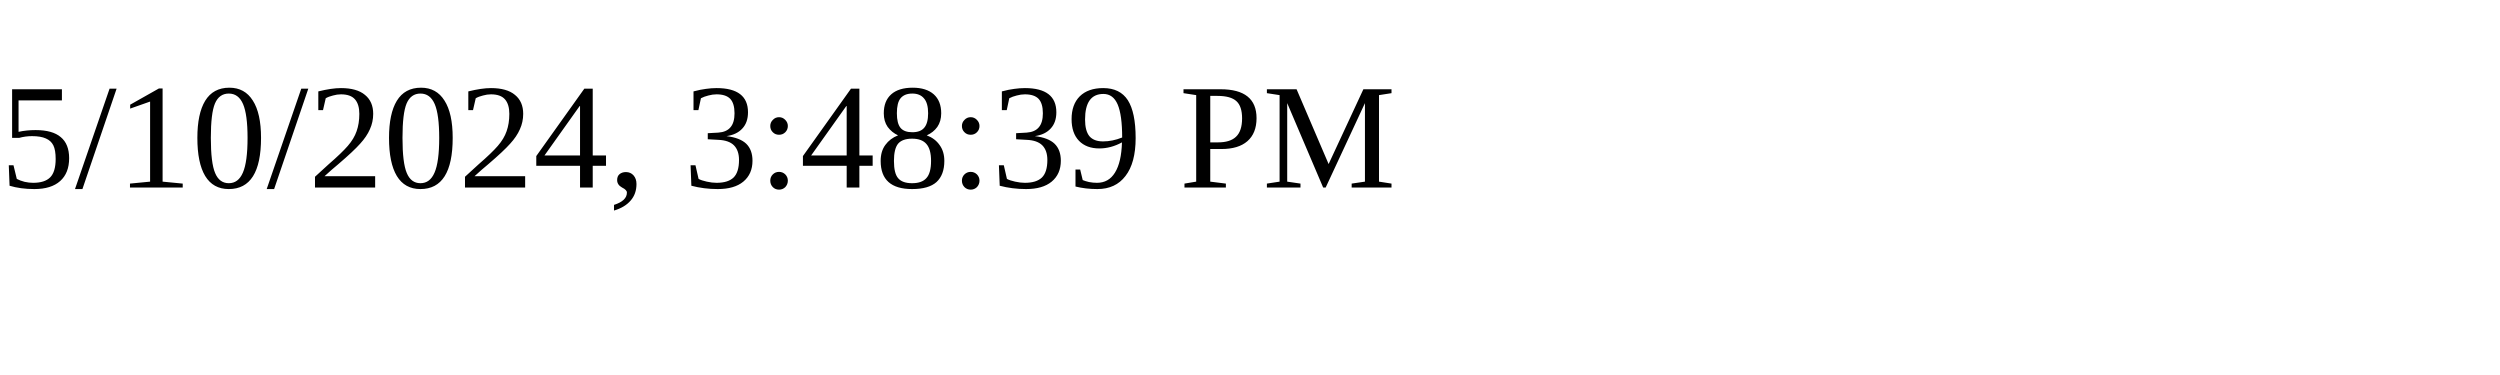
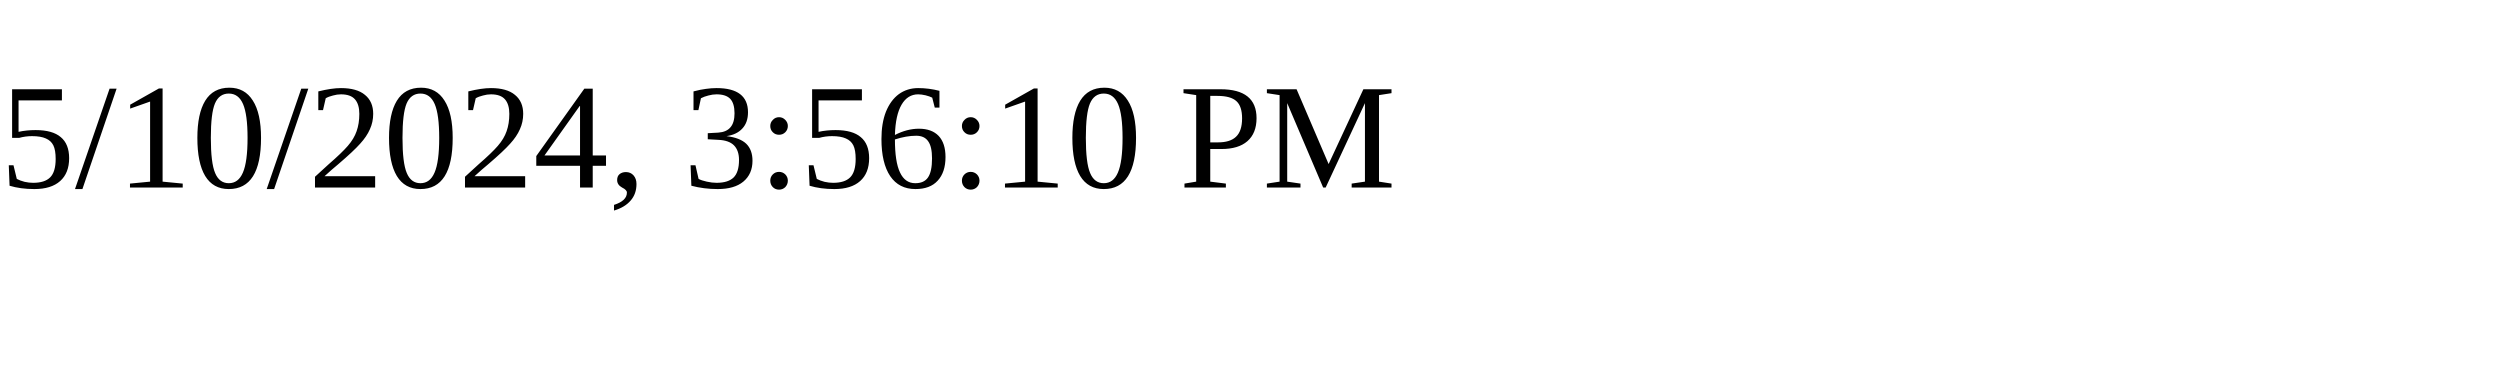
<svg xmlns="http://www.w3.org/2000/svg" height="30" width="200">
-   <text x="0" y="15">5/10/2024, 3:48:39 PM</text>
+   <text x="0" y="15">5/10/2024, 3:56:10 PM</text>
</svg>
